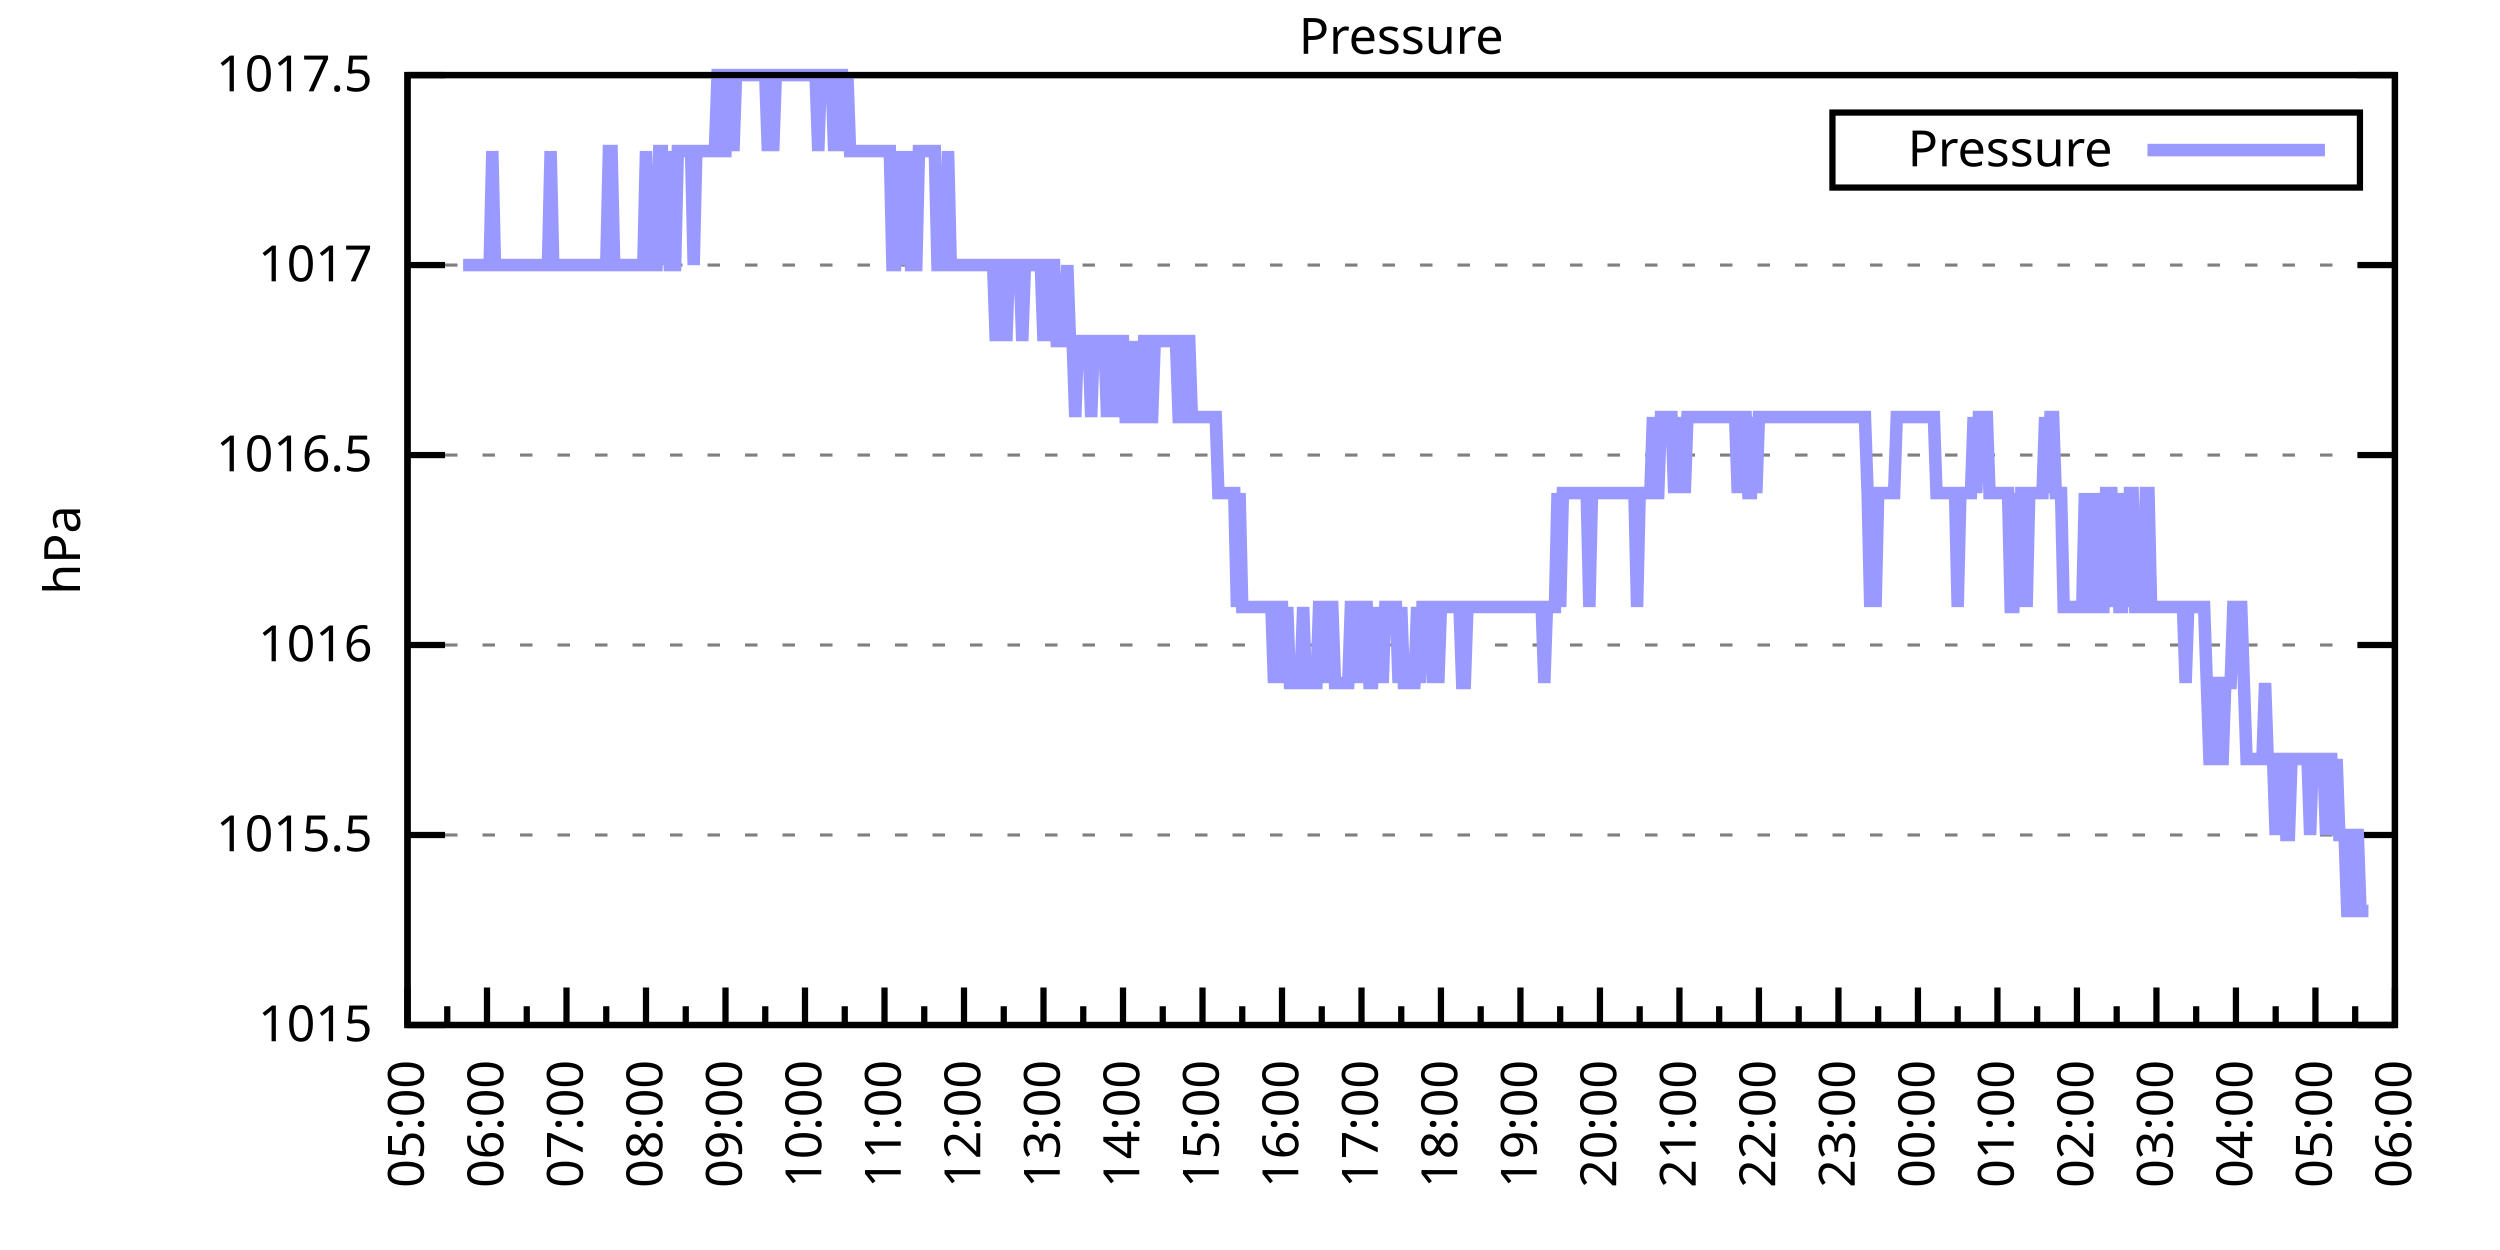
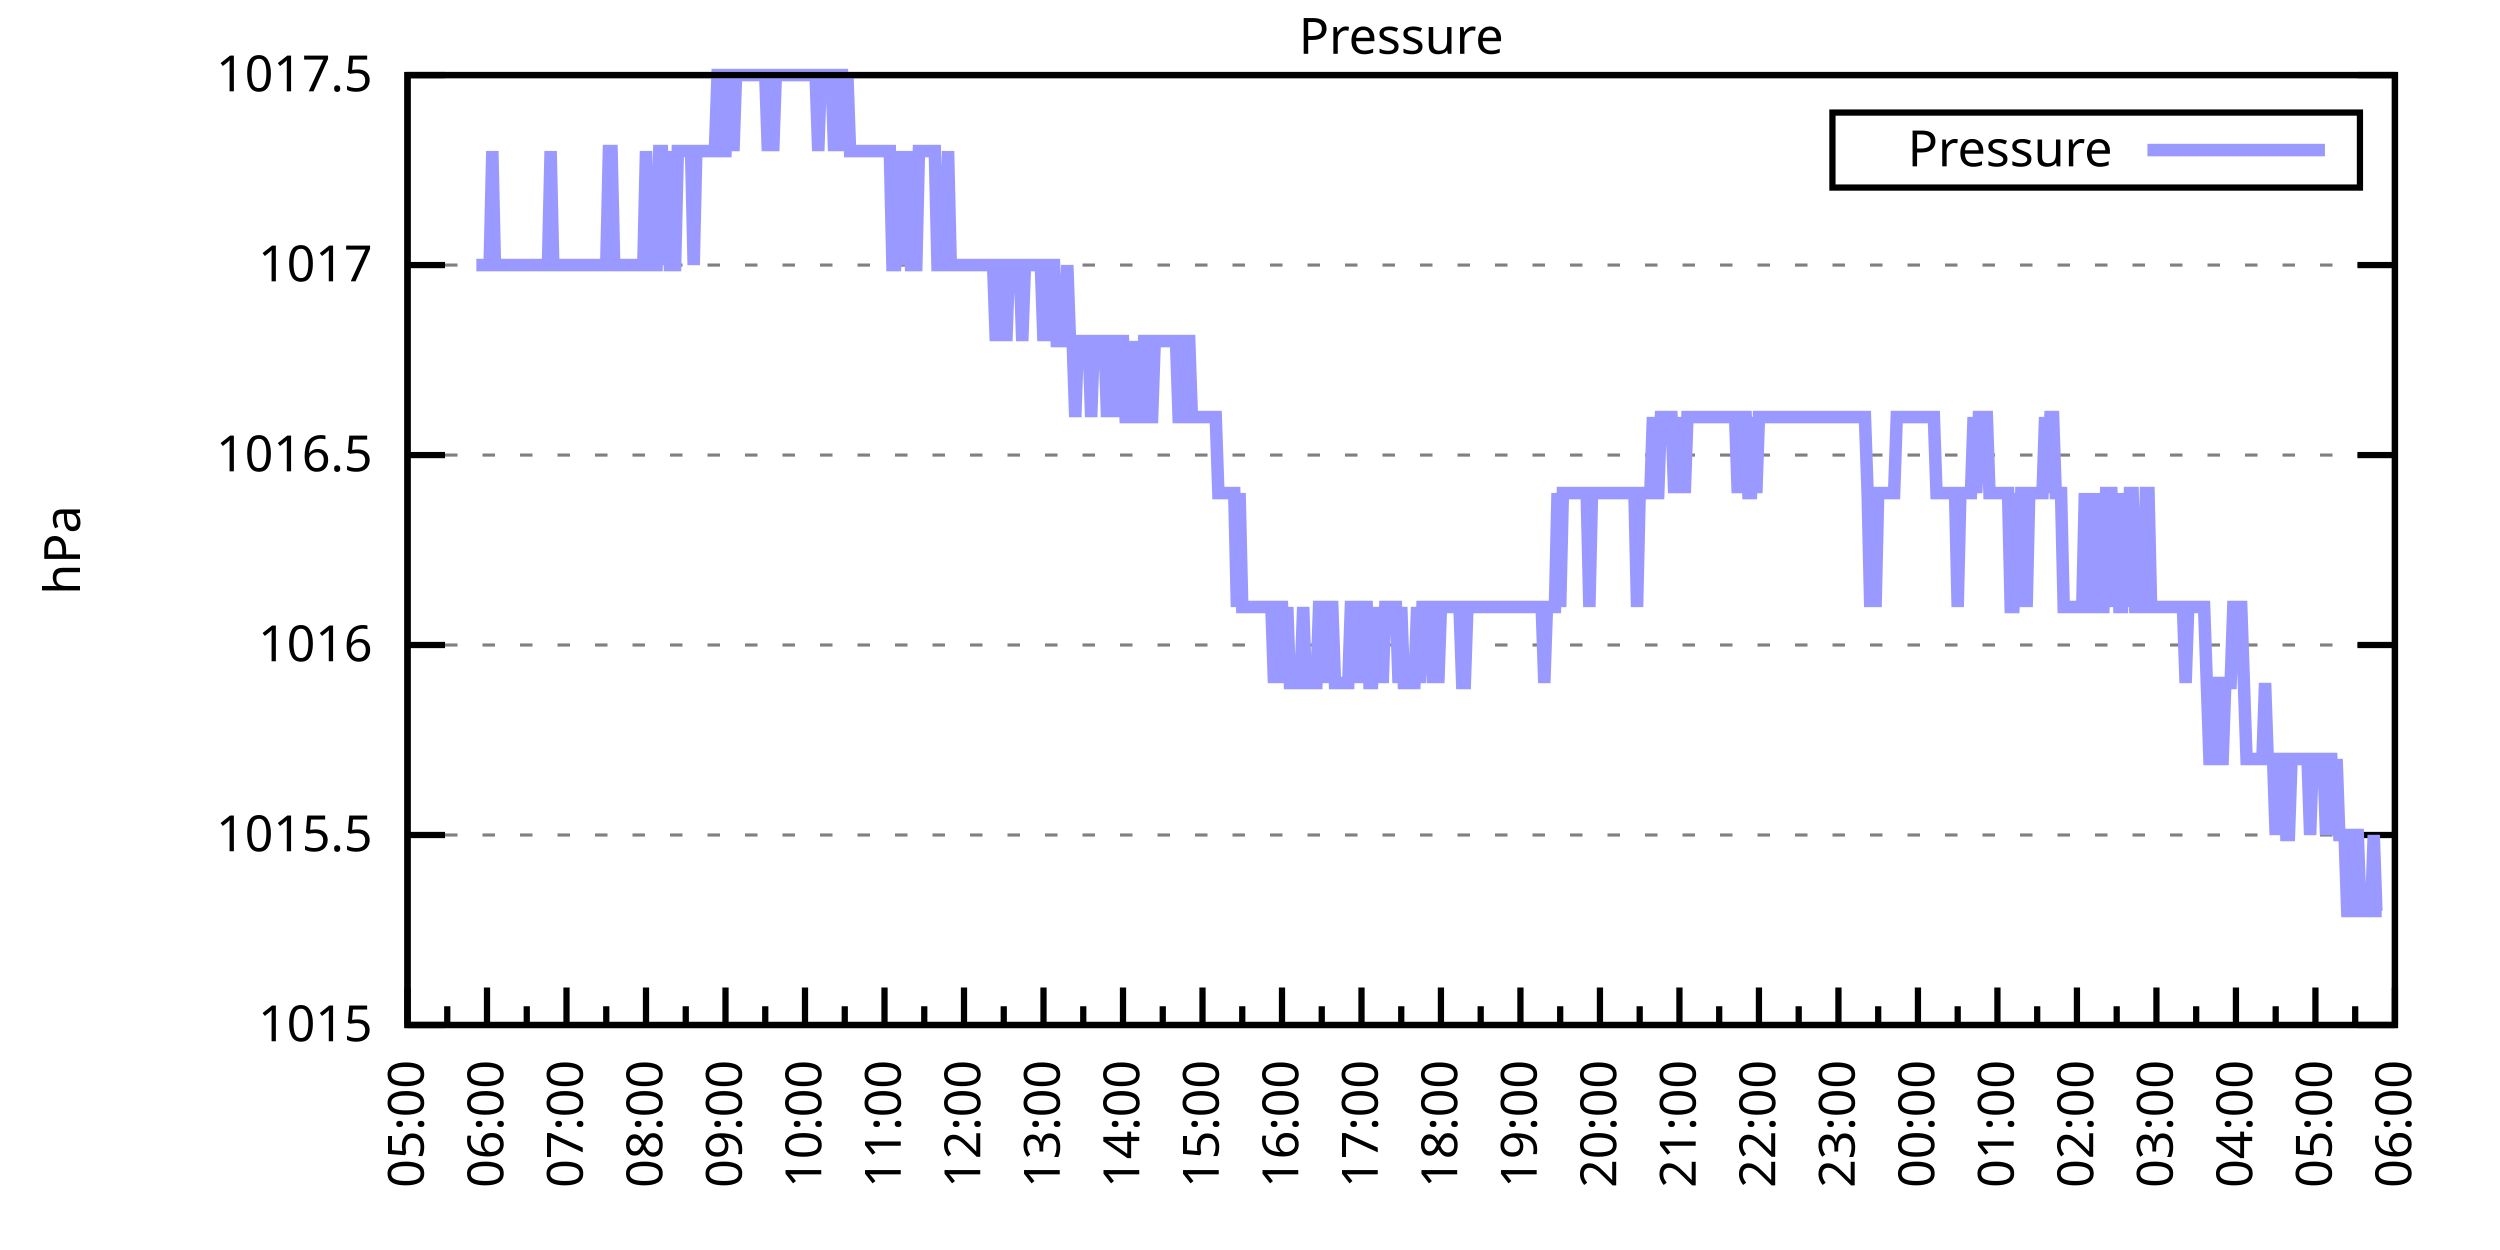
<svg xmlns="http://www.w3.org/2000/svg" xmlns:xlink="http://www.w3.org/1999/xlink" width="400" height="200" viewBox="0 0 400 200">
  <g id="gnuplot_canvas">
    <rect x="0" y="0" width="400" height="200" fill="none" />
    <defs>
      <circle id="gpDot" r="0.5" stroke-width="0.5" stroke="currentColor" />
      <path id="gpPt0" stroke-width="0.333" stroke="currentColor" d="M-1,0 h2 M0,-1 v2" />
      <path id="gpPt1" stroke-width="0.333" stroke="currentColor" d="M-1,-1 L1,1 M1,-1 L-1,1" />
      <path id="gpPt2" stroke-width="0.333" stroke="currentColor" d="M-1,0 L1,0 M0,-1 L0,1 M-1,-1 L1,1 M-1,1 L1,-1" />
      <rect id="gpPt3" stroke-width="0.333" stroke="currentColor" x="-1" y="-1" width="2" height="2" />
      <rect id="gpPt4" stroke-width="0.333" stroke="currentColor" fill="currentColor" x="-1" y="-1" width="2" height="2" />
      <circle id="gpPt5" stroke-width="0.333" stroke="currentColor" cx="0" cy="0" r="1" />
      <use xlink:href="#gpPt5" id="gpPt6" fill="currentColor" stroke="none" />
      <path id="gpPt7" stroke-width="0.333" stroke="currentColor" d="M0,-1.33 L-1.33,0.67 L1.33,0.67 z" />
      <use xlink:href="#gpPt7" id="gpPt8" fill="currentColor" stroke="none" />
      <use xlink:href="#gpPt7" id="gpPt9" stroke="currentColor" transform="rotate(180)" />
      <use xlink:href="#gpPt9" id="gpPt10" fill="currentColor" stroke="none" />
      <use xlink:href="#gpPt3" id="gpPt11" stroke="currentColor" transform="rotate(45)" />
      <use xlink:href="#gpPt11" id="gpPt12" fill="currentColor" stroke="none" />
      <path id="gpPt13" stroke-width="0.333" stroke="currentColor" d="M0,1.330 L1.265,0.411 L0.782,-1.067 L-0.782,-1.076 L-1.265,0.411 z" />
      <use xlink:href="#gpPt13" id="gpPt14" fill="currentColor" stroke="none" />
      <filter id="textbox" filterUnits="objectBoundingBox" x="0" y="0" height="1" width="1">
        <feFlood flood-color="white" flood-opacity="1" result="bgnd" />
        <feComposite in="SourceGraphic" in2="bgnd" operator="atop" />
      </filter>
      <filter id="greybox" filterUnits="objectBoundingBox" x="0" y="0" height="1" width="1">
        <feFlood flood-color="lightgrey" flood-opacity="1" result="grey" />
        <feComposite in="SourceGraphic" in2="grey" operator="atop" />
      </filter>
    </defs>
    <g fill="none" color="white" stroke="currentColor" stroke-width="1.00" stroke-linecap="butt" stroke-linejoin="miter">
</g>
    <g fill="none" color="black" stroke="currentColor" stroke-width="1.00" stroke-linecap="butt" stroke-linejoin="miter">
      <g stroke="none" shape-rendering="crispEdges">
        <polygon fill="rgb(255, 255, 255)" points="65.20,164.00 383.18,164.00 383.18,12.02 65.20,12.02 " />
      </g>
    </g>
    <g fill="none" color="black" stroke="currentColor" stroke-width="1.00" stroke-linecap="butt" stroke-linejoin="miter">
</g>
    <g fill="none" color="black" stroke="black" stroke-width="0.50" stroke-linecap="butt" stroke-linejoin="miter">
</g>
    <g fill="none" color="gray" stroke="currentColor" stroke-width="0.50" stroke-linecap="butt" stroke-linejoin="miter">
      <path stroke="gray" stroke-dasharray="2,4" class="gridline" d="M65.20,164.00 L383.19,164.00  " />
    </g>
    <g fill="none" color="gray" stroke="gray" stroke-width="1.00" stroke-linecap="butt" stroke-linejoin="miter">
</g>
    <g fill="none" color="black" stroke="currentColor" stroke-width="1.00" stroke-linecap="butt" stroke-linejoin="miter">
      <path stroke="black" d="M65.20,164.00 L71.20,164.00 M383.19,164.00 L377.19,164.00  " />
      <g transform="translate(59.60,166.60)" stroke="none" fill="black" font-family="Sans" font-size="8.00" text-anchor="end">
        <text>
          <tspan font-family="Sans"> 1015</tspan>
        </text>
      </g>
    </g>
    <g fill="none" color="black" stroke="currentColor" stroke-width="1.00" stroke-linecap="butt" stroke-linejoin="miter">
</g>
    <g fill="none" color="black" stroke="black" stroke-width="0.50" stroke-linecap="butt" stroke-linejoin="miter">
</g>
    <g fill="none" color="gray" stroke="currentColor" stroke-width="0.50" stroke-linecap="butt" stroke-linejoin="miter">
      <path stroke="gray" stroke-dasharray="2,4" class="gridline" d="M65.20,133.60 L383.19,133.60  " />
    </g>
    <g fill="none" color="gray" stroke="gray" stroke-width="1.00" stroke-linecap="butt" stroke-linejoin="miter">
</g>
    <g fill="none" color="black" stroke="currentColor" stroke-width="1.00" stroke-linecap="butt" stroke-linejoin="miter">
      <path stroke="black" d="M65.20,133.60 L71.20,133.60 M383.19,133.60 L377.19,133.60  " />
      <g transform="translate(59.60,136.20)" stroke="none" fill="black" font-family="Sans" font-size="8.00" text-anchor="end">
        <text>
          <tspan font-family="Sans"> 1015.5</tspan>
        </text>
      </g>
    </g>
    <g fill="none" color="black" stroke="currentColor" stroke-width="1.00" stroke-linecap="butt" stroke-linejoin="miter">
</g>
    <g fill="none" color="black" stroke="black" stroke-width="0.50" stroke-linecap="butt" stroke-linejoin="miter">
</g>
    <g fill="none" color="gray" stroke="currentColor" stroke-width="0.50" stroke-linecap="butt" stroke-linejoin="miter">
      <path stroke="gray" stroke-dasharray="2,4" class="gridline" d="M65.20,103.20 L383.19,103.20  " />
    </g>
    <g fill="none" color="gray" stroke="gray" stroke-width="1.00" stroke-linecap="butt" stroke-linejoin="miter">
</g>
    <g fill="none" color="black" stroke="currentColor" stroke-width="1.00" stroke-linecap="butt" stroke-linejoin="miter">
      <path stroke="black" d="M65.20,103.20 L71.20,103.20 M383.19,103.20 L377.19,103.20  " />
      <g transform="translate(59.60,105.80)" stroke="none" fill="black" font-family="Sans" font-size="8.00" text-anchor="end">
        <text>
          <tspan font-family="Sans"> 1016</tspan>
        </text>
      </g>
    </g>
    <g fill="none" color="black" stroke="currentColor" stroke-width="1.00" stroke-linecap="butt" stroke-linejoin="miter">
</g>
    <g fill="none" color="black" stroke="black" stroke-width="0.50" stroke-linecap="butt" stroke-linejoin="miter">
</g>
    <g fill="none" color="gray" stroke="currentColor" stroke-width="0.50" stroke-linecap="butt" stroke-linejoin="miter">
      <path stroke="gray" stroke-dasharray="2,4" class="gridline" d="M65.20,72.81 L383.19,72.81  " />
    </g>
    <g fill="none" color="gray" stroke="gray" stroke-width="1.00" stroke-linecap="butt" stroke-linejoin="miter">
</g>
    <g fill="none" color="black" stroke="currentColor" stroke-width="1.00" stroke-linecap="butt" stroke-linejoin="miter">
      <path stroke="black" d="M65.20,72.81 L71.20,72.81 M383.19,72.81 L377.19,72.81  " />
      <g transform="translate(59.60,75.41)" stroke="none" fill="black" font-family="Sans" font-size="8.00" text-anchor="end">
        <text>
          <tspan font-family="Sans"> 1016.5</tspan>
        </text>
      </g>
    </g>
    <g fill="none" color="black" stroke="currentColor" stroke-width="1.00" stroke-linecap="butt" stroke-linejoin="miter">
</g>
    <g fill="none" color="black" stroke="black" stroke-width="0.50" stroke-linecap="butt" stroke-linejoin="miter">
</g>
    <g fill="none" color="gray" stroke="currentColor" stroke-width="0.50" stroke-linecap="butt" stroke-linejoin="miter">
      <path stroke="gray" stroke-dasharray="2,4" class="gridline" d="M65.20,42.41 L383.19,42.41  " />
    </g>
    <g fill="none" color="gray" stroke="gray" stroke-width="1.00" stroke-linecap="butt" stroke-linejoin="miter">
</g>
    <g fill="none" color="black" stroke="currentColor" stroke-width="1.00" stroke-linecap="butt" stroke-linejoin="miter">
      <path stroke="black" d="M65.20,42.41 L71.20,42.41 M383.19,42.41 L377.19,42.41  " />
      <g transform="translate(59.60,45.01)" stroke="none" fill="black" font-family="Sans" font-size="8.00" text-anchor="end">
        <text>
          <tspan font-family="Sans"> 1017</tspan>
        </text>
      </g>
    </g>
    <g fill="none" color="black" stroke="currentColor" stroke-width="1.00" stroke-linecap="butt" stroke-linejoin="miter">
</g>
    <g fill="none" color="black" stroke="black" stroke-width="0.50" stroke-linecap="butt" stroke-linejoin="miter">
</g>
    <g fill="none" color="gray" stroke="currentColor" stroke-width="0.50" stroke-linecap="butt" stroke-linejoin="miter">
      <path stroke="gray" stroke-dasharray="2,4" class="gridline" d="M65.20,12.01 L383.19,12.01  " />
    </g>
    <g fill="none" color="gray" stroke="gray" stroke-width="1.00" stroke-linecap="butt" stroke-linejoin="miter">
</g>
    <g fill="none" color="black" stroke="currentColor" stroke-width="1.00" stroke-linecap="butt" stroke-linejoin="miter">
      <path stroke="black" d="M65.20,12.01 L71.20,12.01 M383.19,12.01 L377.19,12.01  " />
      <g transform="translate(59.60,14.61)" stroke="none" fill="black" font-family="Sans" font-size="8.00" text-anchor="end">
        <text>
          <tspan font-family="Sans"> 1017.5</tspan>
        </text>
      </g>
    </g>
    <g fill="none" color="black" stroke="currentColor" stroke-width="1.00" stroke-linecap="butt" stroke-linejoin="miter">
      <path stroke="black" d="M65.20,164.00 L65.20,158.00  " />
      <g transform="translate(67.80,169.60) rotate(270)" stroke="none" fill="black" font-family="Sans" font-size="8.00" text-anchor="end">
        <text>
          <tspan font-family="Sans">05:00</tspan>
        </text>
      </g>
    </g>
    <g fill="none" color="black" stroke="currentColor" stroke-width="1.00" stroke-linecap="butt" stroke-linejoin="miter">
      <path stroke="black" d="M71.56,164.00 L71.56,161.00 M77.92,164.00 L77.92,158.00  " />
      <g transform="translate(80.52,169.60) rotate(270)" stroke="none" fill="black" font-family="Sans" font-size="8.00" text-anchor="end">
        <text>
          <tspan font-family="Sans">06:00</tspan>
        </text>
      </g>
    </g>
    <g fill="none" color="black" stroke="currentColor" stroke-width="1.00" stroke-linecap="butt" stroke-linejoin="miter">
      <path stroke="black" d="M84.28,164.00 L84.28,161.00 M90.64,164.00 L90.64,158.00  " />
      <g transform="translate(93.24,169.60) rotate(270)" stroke="none" fill="black" font-family="Sans" font-size="8.00" text-anchor="end">
        <text>
          <tspan font-family="Sans">07:00</tspan>
        </text>
      </g>
    </g>
    <g fill="none" color="black" stroke="currentColor" stroke-width="1.00" stroke-linecap="butt" stroke-linejoin="miter">
      <path stroke="black" d="M97.00,164.00 L97.00,161.00 M103.36,164.00 L103.36,158.00  " />
      <g transform="translate(105.96,169.60) rotate(270)" stroke="none" fill="black" font-family="Sans" font-size="8.00" text-anchor="end">
        <text>
          <tspan font-family="Sans">08:00</tspan>
        </text>
      </g>
    </g>
    <g fill="none" color="black" stroke="currentColor" stroke-width="1.00" stroke-linecap="butt" stroke-linejoin="miter">
      <path stroke="black" d="M109.72,164.00 L109.72,161.00 M116.08,164.00 L116.08,158.00  " />
      <g transform="translate(118.68,169.60) rotate(270)" stroke="none" fill="black" font-family="Sans" font-size="8.00" text-anchor="end">
        <text>
          <tspan font-family="Sans">09:00</tspan>
        </text>
      </g>
    </g>
    <g fill="none" color="black" stroke="currentColor" stroke-width="1.00" stroke-linecap="butt" stroke-linejoin="miter">
      <path stroke="black" d="M122.44,164.00 L122.44,161.00 M128.80,164.00 L128.80,158.00  " />
      <g transform="translate(131.40,169.60) rotate(270)" stroke="none" fill="black" font-family="Sans" font-size="8.00" text-anchor="end">
        <text>
          <tspan font-family="Sans">10:00</tspan>
        </text>
      </g>
    </g>
    <g fill="none" color="black" stroke="currentColor" stroke-width="1.00" stroke-linecap="butt" stroke-linejoin="miter">
      <path stroke="black" d="M135.16,164.00 L135.16,161.00 M141.52,164.00 L141.52,158.00  " />
      <g transform="translate(144.12,169.60) rotate(270)" stroke="none" fill="black" font-family="Sans" font-size="8.00" text-anchor="end">
        <text>
          <tspan font-family="Sans">11:00</tspan>
        </text>
      </g>
    </g>
    <g fill="none" color="black" stroke="currentColor" stroke-width="1.00" stroke-linecap="butt" stroke-linejoin="miter">
      <path stroke="black" d="M147.88,164.00 L147.88,161.00 M154.24,164.00 L154.24,158.00  " />
      <g transform="translate(156.84,169.60) rotate(270)" stroke="none" fill="black" font-family="Sans" font-size="8.00" text-anchor="end">
        <text>
          <tspan font-family="Sans">12:00</tspan>
        </text>
      </g>
    </g>
    <g fill="none" color="black" stroke="currentColor" stroke-width="1.00" stroke-linecap="butt" stroke-linejoin="miter">
      <path stroke="black" d="M160.60,164.00 L160.60,161.00 M166.96,164.00 L166.96,158.00  " />
      <g transform="translate(169.56,169.60) rotate(270)" stroke="none" fill="black" font-family="Sans" font-size="8.00" text-anchor="end">
        <text>
          <tspan font-family="Sans">13:00</tspan>
        </text>
      </g>
    </g>
    <g fill="none" color="black" stroke="currentColor" stroke-width="1.00" stroke-linecap="butt" stroke-linejoin="miter">
      <path stroke="black" d="M173.32,164.00 L173.32,161.00 M179.68,164.00 L179.68,158.00  " />
      <g transform="translate(182.28,169.60) rotate(270)" stroke="none" fill="black" font-family="Sans" font-size="8.00" text-anchor="end">
        <text>
          <tspan font-family="Sans">14:00</tspan>
        </text>
      </g>
    </g>
    <g fill="none" color="black" stroke="currentColor" stroke-width="1.00" stroke-linecap="butt" stroke-linejoin="miter">
      <path stroke="black" d="M186.04,164.00 L186.04,161.00 M192.40,164.00 L192.40,158.00  " />
      <g transform="translate(195.00,169.60) rotate(270)" stroke="none" fill="black" font-family="Sans" font-size="8.00" text-anchor="end">
        <text>
          <tspan font-family="Sans">15:00</tspan>
        </text>
      </g>
    </g>
    <g fill="none" color="black" stroke="currentColor" stroke-width="1.00" stroke-linecap="butt" stroke-linejoin="miter">
      <path stroke="black" d="M198.76,164.00 L198.76,161.00 M205.12,164.00 L205.12,158.00  " />
      <g transform="translate(207.72,169.60) rotate(270)" stroke="none" fill="black" font-family="Sans" font-size="8.00" text-anchor="end">
        <text>
          <tspan font-family="Sans">16:00</tspan>
        </text>
      </g>
    </g>
    <g fill="none" color="black" stroke="currentColor" stroke-width="1.00" stroke-linecap="butt" stroke-linejoin="miter">
      <path stroke="black" d="M211.48,164.00 L211.48,161.00 M217.84,164.00 L217.84,158.00  " />
      <g transform="translate(220.44,169.60) rotate(270)" stroke="none" fill="black" font-family="Sans" font-size="8.00" text-anchor="end">
        <text>
          <tspan font-family="Sans">17:00</tspan>
        </text>
      </g>
    </g>
    <g fill="none" color="black" stroke="currentColor" stroke-width="1.00" stroke-linecap="butt" stroke-linejoin="miter">
      <path stroke="black" d="M224.20,164.00 L224.20,161.00 M230.55,164.00 L230.55,158.00  " />
      <g transform="translate(233.15,169.60) rotate(270)" stroke="none" fill="black" font-family="Sans" font-size="8.00" text-anchor="end">
        <text>
          <tspan font-family="Sans">18:00</tspan>
        </text>
      </g>
    </g>
    <g fill="none" color="black" stroke="currentColor" stroke-width="1.00" stroke-linecap="butt" stroke-linejoin="miter">
      <path stroke="black" d="M236.91,164.00 L236.91,161.00 M243.27,164.00 L243.27,158.00  " />
      <g transform="translate(245.87,169.60) rotate(270)" stroke="none" fill="black" font-family="Sans" font-size="8.00" text-anchor="end">
        <text>
          <tspan font-family="Sans">19:00</tspan>
        </text>
      </g>
    </g>
    <g fill="none" color="black" stroke="currentColor" stroke-width="1.00" stroke-linecap="butt" stroke-linejoin="miter">
      <path stroke="black" d="M249.63,164.00 L249.63,161.00 M255.99,164.00 L255.99,158.00  " />
      <g transform="translate(258.59,169.60) rotate(270)" stroke="none" fill="black" font-family="Sans" font-size="8.00" text-anchor="end">
        <text>
          <tspan font-family="Sans">20:00</tspan>
        </text>
      </g>
    </g>
    <g fill="none" color="black" stroke="currentColor" stroke-width="1.00" stroke-linecap="butt" stroke-linejoin="miter">
      <path stroke="black" d="M262.35,164.00 L262.35,161.00 M268.71,164.00 L268.71,158.00  " />
      <g transform="translate(271.31,169.60) rotate(270)" stroke="none" fill="black" font-family="Sans" font-size="8.00" text-anchor="end">
        <text>
          <tspan font-family="Sans">21:00</tspan>
        </text>
      </g>
    </g>
    <g fill="none" color="black" stroke="currentColor" stroke-width="1.00" stroke-linecap="butt" stroke-linejoin="miter">
      <path stroke="black" d="M275.07,164.00 L275.07,161.00 M281.43,164.00 L281.43,158.00  " />
      <g transform="translate(284.03,169.60) rotate(270)" stroke="none" fill="black" font-family="Sans" font-size="8.00" text-anchor="end">
        <text>
          <tspan font-family="Sans">22:00</tspan>
        </text>
      </g>
    </g>
    <g fill="none" color="black" stroke="currentColor" stroke-width="1.00" stroke-linecap="butt" stroke-linejoin="miter">
      <path stroke="black" d="M287.79,164.00 L287.79,161.00 M294.15,164.00 L294.15,158.00  " />
      <g transform="translate(296.75,169.60) rotate(270)" stroke="none" fill="black" font-family="Sans" font-size="8.00" text-anchor="end">
        <text>
          <tspan font-family="Sans">23:00</tspan>
        </text>
      </g>
    </g>
    <g fill="none" color="black" stroke="currentColor" stroke-width="1.00" stroke-linecap="butt" stroke-linejoin="miter">
      <path stroke="black" d="M300.51,164.00 L300.51,161.00 M306.87,164.00 L306.87,158.00  " />
      <g transform="translate(309.47,169.60) rotate(270)" stroke="none" fill="black" font-family="Sans" font-size="8.00" text-anchor="end">
        <text>
          <tspan font-family="Sans">00:00</tspan>
        </text>
      </g>
    </g>
    <g fill="none" color="black" stroke="currentColor" stroke-width="1.00" stroke-linecap="butt" stroke-linejoin="miter">
      <path stroke="black" d="M313.23,164.00 L313.23,161.00 M319.59,164.00 L319.59,158.00  " />
      <g transform="translate(322.19,169.60) rotate(270)" stroke="none" fill="black" font-family="Sans" font-size="8.00" text-anchor="end">
        <text>
          <tspan font-family="Sans">01:00</tspan>
        </text>
      </g>
    </g>
    <g fill="none" color="black" stroke="currentColor" stroke-width="1.00" stroke-linecap="butt" stroke-linejoin="miter">
      <path stroke="black" d="M325.95,164.00 L325.95,161.00 M332.31,164.00 L332.31,158.00  " />
      <g transform="translate(334.91,169.60) rotate(270)" stroke="none" fill="black" font-family="Sans" font-size="8.00" text-anchor="end">
        <text>
          <tspan font-family="Sans">02:00</tspan>
        </text>
      </g>
    </g>
    <g fill="none" color="black" stroke="currentColor" stroke-width="1.00" stroke-linecap="butt" stroke-linejoin="miter">
      <path stroke="black" d="M338.67,164.00 L338.67,161.00 M345.03,164.00 L345.03,158.00  " />
      <g transform="translate(347.63,169.60) rotate(270)" stroke="none" fill="black" font-family="Sans" font-size="8.00" text-anchor="end">
        <text>
          <tspan font-family="Sans">03:00</tspan>
        </text>
      </g>
    </g>
    <g fill="none" color="black" stroke="currentColor" stroke-width="1.00" stroke-linecap="butt" stroke-linejoin="miter">
      <path stroke="black" d="M351.39,164.00 L351.39,161.00 M357.75,164.00 L357.75,158.00  " />
      <g transform="translate(360.35,169.60) rotate(270)" stroke="none" fill="black" font-family="Sans" font-size="8.00" text-anchor="end">
        <text>
          <tspan font-family="Sans">04:00</tspan>
        </text>
      </g>
    </g>
    <g fill="none" color="black" stroke="currentColor" stroke-width="1.00" stroke-linecap="butt" stroke-linejoin="miter">
      <path stroke="black" d="M364.11,164.00 L364.11,161.00 M370.47,164.00 L370.47,158.00  " />
      <g transform="translate(373.07,169.60) rotate(270)" stroke="none" fill="black" font-family="Sans" font-size="8.00" text-anchor="end">
        <text>
          <tspan font-family="Sans">05:00</tspan>
        </text>
      </g>
    </g>
    <g fill="none" color="black" stroke="currentColor" stroke-width="1.00" stroke-linecap="butt" stroke-linejoin="miter">
      <path stroke="black" d="M376.83,164.00 L376.83,161.00 M383.19,164.00 L383.19,158.00  " />
      <g transform="translate(385.79,169.60) rotate(270)" stroke="none" fill="black" font-family="Sans" font-size="8.00" text-anchor="end">
        <text>
          <tspan font-family="Sans">06:00</tspan>
        </text>
      </g>
    </g>
    <g fill="none" color="black" stroke="currentColor" stroke-width="1.00" stroke-linecap="butt" stroke-linejoin="miter">
</g>
    <g fill="none" color="black" stroke="currentColor" stroke-width="1.00" stroke-linecap="butt" stroke-linejoin="miter">
      <path stroke="black" d="M65.20,12.01 L65.20,164.00 L383.19,164.00 L383.19,12.01 L65.20,12.01 Z  " />
    </g>
    <g fill="none" color="black" stroke="currentColor" stroke-width="1.00" stroke-linecap="butt" stroke-linejoin="miter">
      <g transform="translate(12.80,88.01) rotate(270)" stroke="none" fill="black" font-family="Sans" font-size="8.00" text-anchor="middle">
        <text>
          <tspan font-family="Sans">hPa</tspan>
        </text>
      </g>
    </g>
    <g fill="none" color="black" stroke="currentColor" stroke-width="1.00" stroke-linecap="butt" stroke-linejoin="miter">
</g>
    <g fill="none" color="black" stroke="currentColor" stroke-width="1.00" stroke-linecap="butt" stroke-linejoin="miter">
      <path stroke="black" d="M293.19,30.01 L293.19,18.01 L377.59,18.01 L377.59,30.01 L293.19,30.01 Z  " />
    </g>
    <g id="Pressure_plot_1">
      <g fill="none" color="white" stroke="black" stroke-width="2.00" stroke-linecap="butt" stroke-linejoin="miter">
</g>
      <g fill="none" color="black" stroke="currentColor" stroke-width="2.00" stroke-linecap="butt" stroke-linejoin="miter">
        <g transform="translate(337.99,26.61)" stroke="none" fill="black" font-family="Sans" font-size="8.00" text-anchor="end">
          <text>
            <tspan font-family="Sans">Pressure</tspan>
          </text>
        </g>
      </g>
      <g fill="none" color="black" stroke="currentColor" stroke-width="2.00" stroke-linecap="butt" stroke-linejoin="miter">
-         <path stroke="rgb(153, 153, 255)" d="M343.59,24.01 L371.99,24.01 M74.10,42.41 L74.53,42.41 L74.95,42.41 L75.38,42.41 L75.80,42.41 L76.22,42.41   L76.65,42.41 L77.07,42.41 L77.50,42.41 L77.92,42.41 L78.34,42.41 L78.77,24.17 L79.19,42.41 L79.62,42.41   L80.04,42.41 L80.46,42.41 L80.89,42.41 L81.31,42.41 L81.74,42.41 L82.16,42.41 L82.58,42.41 L83.01,42.41   L83.43,42.41 L83.86,42.41 L84.28,42.41 L84.70,42.41 L85.13,42.41 L85.55,42.41 L85.98,42.41 L86.40,42.41   L86.82,42.41 L87.25,42.41 L87.67,42.41 L88.10,24.17 L88.52,42.41 L88.94,42.41 L89.37,42.41 L89.79,42.41   L90.22,42.41 L90.64,42.41 L91.06,42.41 L91.49,42.41 L91.91,42.41 L92.34,42.41 L92.76,42.41 L93.18,42.41   L93.61,42.41 L94.03,42.41 L94.46,42.41 L94.88,42.41 L95.30,42.41 L95.73,42.41 L96.15,42.41 L96.58,42.41   L97.00,42.41 L97.42,24.17 L97.85,24.17 L98.27,42.41 L98.69,42.41 L99.12,42.41 L99.54,42.41 L99.97,42.41   L100.39,42.41 L100.81,42.41 L101.24,42.41 L101.66,42.41 L102.09,42.41 L102.51,42.41 L102.93,42.41 L103.36,24.17   L103.78,42.41 L104.21,42.41 L104.63,42.41 L105.05,42.41 L105.48,24.17 L105.90,24.17 L106.33,42.41 L106.75,24.17   L107.17,42.41 L107.60,42.41 L108.02,42.41 L108.45,24.17 L108.87,24.17 L109.29,24.17 L109.72,24.17 L110.14,24.17   L110.57,24.17 L110.99,42.41 L111.41,24.17 L111.84,24.17 L112.26,24.17 L112.69,24.17 L113.11,24.17 L113.53,24.17   L113.96,24.17 L114.38,24.17 L114.81,12.01 L115.23,12.01 L115.65,24.17 L116.08,24.17 L116.50,12.01 L116.93,12.01   L117.35,24.17 L117.77,12.01 L118.20,12.01 L118.62,12.01 L119.05,12.01 L119.47,12.01 L119.89,12.01 L120.32,12.01   L120.74,12.01 L121.17,12.01 L121.59,12.01 L122.01,12.01 L122.44,12.01 L122.86,24.17 L123.29,12.01 L123.71,24.17   L124.13,12.01 L124.56,12.01 L124.98,12.01 L125.41,12.01 L125.83,12.01 L126.25,12.01 L126.68,12.01 L127.10,12.01   L127.53,12.01 L127.95,12.01 L128.37,12.01 L128.80,12.01 L129.22,12.01 L129.65,12.01 L130.07,12.01 L130.49,12.01   L130.92,24.17 L131.34,12.01 L131.77,12.01 L132.19,12.01 L132.61,12.01 L133.04,12.01 L133.46,24.17 L133.89,12.01   L134.31,12.01 L134.73,12.01 L135.16,24.17 L135.58,12.01 L136.01,24.17 L136.43,24.17 L136.85,24.17 L137.28,24.17   L137.70,24.17 L138.13,24.17 L138.55,24.17 L138.97,24.17 L139.40,24.17 L139.82,24.17 L140.25,24.17 L140.67,24.17   L141.09,24.17 L141.52,24.17 L141.94,24.17 L142.37,24.17 L142.79,42.41 L143.21,42.41 L143.64,24.17 L144.06,42.41   L144.49,24.17 L144.91,42.41 L145.33,24.17 L145.76,42.41 L146.18,42.41 L146.61,42.41 L147.03,24.17 L147.45,24.17   L147.88,24.17 L148.30,24.17 L148.73,24.17 L149.15,24.17 L149.57,24.17 L150.00,42.41 L150.42,42.41 L150.85,42.41   L151.27,42.41 L151.69,24.17 L152.12,42.41 L152.54,42.41 L152.97,42.41 L153.39,42.41 L153.81,42.41 L154.24,42.41   L154.66,42.41 L155.09,42.41 L155.51,42.41 L155.93,42.41 L156.36,42.41 L156.78,42.41 L157.21,42.41 L157.63,42.41   L158.05,42.41 L158.48,42.41 L158.90,42.41 L159.33,54.57 L159.75,42.41 L160.17,42.41 L160.60,42.41 L161.02,54.57   L161.44,42.41 L161.87,42.41 L162.29,42.41 L162.72,42.41 L163.14,42.41 L163.56,54.57 L163.99,42.41 L164.41,42.41   L164.84,42.41 L165.26,42.41 L165.68,42.41 L166.11,42.41 L166.53,42.41 L166.96,54.57 L167.38,42.41 L167.80,54.57   L168.23,42.41 L168.65,42.41 L169.08,54.57 L169.50,54.57 L169.92,54.57 L170.35,54.57 L170.77,42.41 L171.20,54.57   L171.62,54.57 L172.04,66.73 L172.47,54.57 L172.89,54.57 L173.32,54.57 L173.74,54.57 L174.16,54.57 L174.59,66.73   L175.01,54.57 L175.44,54.57 L175.86,54.57 L176.28,54.57 L176.71,54.57 L177.13,66.73 L177.56,54.57 L177.98,54.57   L178.40,54.57 L178.83,66.73 L179.25,54.57 L179.68,54.57 L180.10,66.73 L180.52,66.73 L180.95,66.73 L181.37,54.57   L181.80,66.73 L182.22,66.73 L182.64,66.73 L183.07,54.57 L183.49,54.57 L183.92,66.73 L184.34,66.73 L184.76,54.57   L185.19,54.57 L185.61,54.57 L186.04,54.57 L186.46,54.57 L186.88,54.57 L187.31,54.57 L187.73,54.57 L188.16,54.57   L188.58,66.73 L189.00,66.73 L189.43,54.57 L189.85,54.57 L190.28,54.57 L190.70,66.73 L191.12,66.73 L191.55,66.73   L191.97,66.73 L192.40,66.73 L192.82,66.73 L193.24,66.73 L193.67,66.73 L194.09,66.73 L194.52,66.73 L194.94,78.89   L195.36,78.89 L195.79,78.89 L196.21,78.89 L196.64,78.89 L197.06,78.89 L197.48,78.89 L197.91,97.12 L198.33,78.89   L198.76,97.12 L199.18,97.12 L199.60,97.12 L200.03,97.12 L200.45,97.12 L200.88,97.12 L201.30,97.12 L201.72,97.12   L202.15,97.12 L202.57,97.12 L203.00,97.12 L203.42,97.12 L203.84,109.28 L204.27,97.12 L204.69,97.12 L205.12,97.12   L205.54,109.28 L205.96,97.12 L206.39,109.28 L206.81,109.28 L207.24,109.28 L207.66,109.28 L208.08,109.28 L208.51,97.12   L208.93,109.28 L209.36,109.28 L209.78,109.28 L210.20,109.28 L210.63,109.28 L211.05,97.12 L211.48,97.12 L211.90,109.28   L212.32,97.12 L212.75,97.12 L213.17,97.12 L213.60,109.28 L214.02,109.28 L214.44,109.28 L214.87,109.28 L215.29,109.28   L215.72,109.28 L216.14,97.12 L216.56,97.12 L216.99,97.12 L217.41,109.28 L217.84,97.12 L218.26,97.12 L218.68,97.12   L219.11,109.28 L219.53,109.28 L219.96,97.12 L220.38,109.28 L220.80,97.12 L221.23,109.28 L221.65,97.12 L222.08,97.12   L222.50,97.12 L222.92,97.12 L223.35,97.12 L223.77,109.28 L224.20,97.12 L224.62,109.28 L225.04,109.28 L225.47,109.28   L225.89,109.28 L226.31,109.28 L226.74,97.12 L227.16,109.28 L227.59,97.12 L228.01,97.12 L228.43,97.12 L228.86,97.12   L229.28,109.28 L229.71,97.12 L230.13,109.28 L230.55,97.12 L230.98,97.12 L231.40,97.12 L231.83,97.12 L232.25,97.12   L232.67,97.12 L233.10,97.12 L233.52,97.12 L233.95,109.28 L234.37,109.28 L234.79,97.12 L235.22,97.12 L235.64,97.12   L236.07,97.12 L236.49,97.12 L236.91,97.12 L237.34,97.12 L237.76,97.12 L238.19,97.12 L238.61,97.12 L239.03,97.12   L239.46,97.12 L239.88,97.12 L240.31,97.12 L240.73,97.12 L241.15,97.12 L241.58,97.12 L242.00,97.12 L242.43,97.12   L242.85,97.12 L243.27,97.12 L243.70,97.12 L244.12,97.12 L244.55,97.12 L244.97,97.12 L245.39,97.12 L245.82,97.12   L246.24,97.12 L246.67,97.12 L247.09,109.28 L247.51,97.12 L247.94,97.12 L248.36,97.12 L248.79,97.12 L249.21,78.89   L249.63,97.12 L250.06,78.89 L250.48,78.89 L250.91,78.89 L251.33,78.89 L251.75,78.89 L252.18,78.89 L252.60,78.89   L253.03,78.89 L253.45,78.89 L253.87,78.89 L254.30,97.12 L254.72,78.89 L255.15,78.89 L255.57,78.89 L255.99,78.89   L256.42,78.89 L256.84,78.89 L257.27,78.89 L257.69,78.89 L258.11,78.89 L258.54,78.89 L258.96,78.89 L259.39,78.89   L259.81,78.89 L260.23,78.89 L260.66,78.89 L261.08,78.89 L261.51,78.89 L261.93,97.12 L262.35,78.89 L262.78,78.89   L263.20,78.89 L263.63,78.89 L264.05,78.89 L264.47,66.73 L264.90,78.89 L265.32,78.89 L265.75,66.73 L266.17,66.73   L266.59,66.73 L267.02,66.73 L267.44,66.73 L267.87,78.89 L268.29,66.73 L268.71,78.89 L269.14,66.73 L269.56,78.89   L269.99,66.73 L270.41,66.73 L270.83,66.73 L271.26,66.73 L271.68,66.73 L272.11,66.73 L272.53,66.73 L272.95,66.73   L273.38,66.73 L273.80,66.73 L274.23,66.73 L274.65,66.73 L275.07,66.73 L275.50,66.73 L275.92,66.73 L276.35,66.73   L276.77,66.73 L277.19,66.73 L277.62,66.73 L278.04,78.89 L278.47,66.73 L278.89,66.73 L279.31,66.73 L279.74,78.89   L280.16,78.89 L280.59,66.73 L281.01,78.89 L281.43,66.73 L281.86,66.73 L282.28,66.73 L282.71,66.73 L283.13,66.73   L283.55,66.73 L283.98,66.73 L284.40,66.73 L284.83,66.73 L285.25,66.73 L285.67,66.73 L286.10,66.73 L286.52,66.73   L286.95,66.73 L287.37,66.73 L287.79,66.73 L288.22,66.73 L288.64,66.73 L289.06,66.73 L289.49,66.73 L289.91,66.73   L290.34,66.73 L290.76,66.73 L291.18,66.73 L291.61,66.73 L292.03,66.73 L292.46,66.73 L292.88,66.73 L293.30,66.73   L293.73,66.73 L294.15,66.73 L294.58,66.73 L295.00,66.73 L295.42,66.73 L295.85,66.73 L296.27,66.73 L296.70,66.73   L297.12,66.73 L297.54,66.73 L297.97,66.73 L298.39,66.73 L298.82,78.89 L299.24,97.12 L299.66,78.89 L300.09,97.12   L300.51,78.89 L300.94,78.89 L301.36,78.89 L301.78,78.89 L302.21,78.89 L302.63,78.89 L303.06,78.89 L303.48,66.73   L303.90,66.73 L304.33,66.73 L304.75,66.73 L305.18,66.73 L305.60,66.73 L306.02,66.73 L306.45,66.73 L306.87,66.73   L307.30,66.73 L307.72,66.73 L308.14,66.73 L308.57,66.73 L308.99,66.73 L309.42,66.73 L309.84,78.89 L310.26,78.89   L310.69,78.89 L311.11,78.89 L311.54,78.89 L311.96,78.89 L312.38,78.89 L312.81,78.89 L313.23,97.12 L313.66,78.89   L314.08,78.89 L314.50,78.89 L314.93,78.89 L315.35,78.89 L315.78,66.73 L316.20,78.89 L316.62,66.73 L317.05,66.73   L317.47,66.73 L317.90,66.73 L318.32,78.89 L318.74,78.89 L319.17,78.89 L319.59,78.89 L320.02,78.89 L320.44,78.89   L320.86,78.89 L321.29,78.89 L321.71,97.12 L322.14,97.12 L322.56,78.89 L322.98,97.12 L323.41,78.89 L323.83,78.89   L324.26,97.12 L324.68,78.89 L325.10,78.89 L325.53,78.89 L325.95,78.89 L326.38,78.89 L326.80,78.89 L327.22,66.73   L327.65,78.89 L328.07,66.73 L328.50,66.73 L328.92,78.89 L329.34,78.89 L329.77,78.89 L330.19,97.12 L330.62,97.12   L331.04,97.12 L331.46,97.12 L331.89,97.12 L332.31,97.12 L332.74,97.12 L333.16,97.12 L333.58,78.89 L334.01,97.12   L334.43,78.89 L334.86,97.12 L335.28,97.12 L335.70,78.89 L336.13,97.12 L336.55,97.12 L336.98,78.89 L337.40,78.89   L337.82,78.89 L338.25,97.12 L338.67,78.89 L339.10,97.12 L339.52,97.12 L339.94,78.89 L340.37,97.12 L340.79,78.89   L341.22,78.89 L341.64,97.12 L342.06,97.12 L342.49,97.12 L342.91,97.12 L343.34,78.89 L343.76,78.89 L344.18,97.12   L344.61,97.12 L345.03,97.12 L345.46,97.12 L345.88,97.12 L346.30,97.12 L346.73,97.12 L347.15,97.12 L347.58,97.12   L348.00,97.12 L348.42,97.12 L348.85,97.12 L349.27,97.12 L349.70,109.28 L350.12,97.12 L350.54,97.12 L350.97,97.12   L351.39,97.12 L351.81,97.12 L352.24,97.12 L352.66,97.12 L353.09,109.28 L353.51,121.44 L353.93,121.44 L354.36,109.28   L354.78,109.28 L355.21,121.44 L355.63,121.44 L356.05,109.28 L356.48,109.28 L356.90,109.28 L357.33,97.12 L357.75,97.12   L358.17,97.12 L358.60,97.12 L359.02,109.28 L359.45,121.44 L359.87,121.44 L360.29,121.44 L360.72,121.44 L361.14,121.44   L361.57,121.44 L361.99,121.44 L362.41,109.28 L362.84,121.44 L363.26,121.44 L363.69,121.44 L364.11,133.60 L364.53,121.44   L364.96,121.44 L365.38,121.44 L365.81,133.60 L366.23,133.60 L366.65,121.44 L367.08,121.44 L367.50,121.44 L367.93,121.44   L368.35,121.44 L368.77,121.44 L369.20,121.44 L369.62,133.60 L370.05,121.44 L370.47,121.44 L370.89,121.44 L371.32,121.44   L371.74,121.44 L372.17,133.60 L372.59,121.44 L373.01,121.44 L373.44,133.60 L373.86,121.44 L374.29,133.60 L374.71,133.60   L375.13,133.60 L375.56,145.76 L375.98,145.76 L376.41,133.60 L376.83,133.60 L377.25,133.60 L377.68,145.76 L378.10,145.76   L378.53,145.76 L378.95,145.76  " />
+         <path stroke="rgb(153, 153, 255)" d="M343.59,24.01 L371.99,24.01 M76.22,42.41 L76.65,42.41 L77.07,42.41 L77.50,42.41 L77.92,42.41 L78.34,42.41   L78.77,24.17 L79.19,42.41 L79.62,42.41 L80.04,42.41 L80.46,42.41 L80.89,42.41 L81.31,42.41 L81.74,42.41   L82.16,42.41 L82.58,42.41 L83.01,42.41 L83.43,42.41 L83.86,42.41 L84.28,42.41 L84.70,42.41 L85.13,42.41   L85.55,42.41 L85.98,42.41 L86.40,42.41 L86.82,42.41 L87.25,42.41 L87.67,42.41 L88.10,24.17 L88.52,42.41   L88.94,42.41 L89.37,42.41 L89.79,42.41 L90.22,42.41 L90.64,42.41 L91.06,42.41 L91.49,42.41 L91.91,42.41   L92.34,42.41 L92.76,42.41 L93.18,42.41 L93.61,42.41 L94.03,42.41 L94.46,42.41 L94.88,42.41 L95.30,42.41   L95.73,42.41 L96.15,42.41 L96.58,42.41 L97.00,42.41 L97.42,24.17 L97.85,24.17 L98.27,42.41 L98.69,42.41   L99.12,42.41 L99.54,42.41 L99.97,42.41 L100.39,42.41 L100.81,42.41 L101.24,42.41 L101.66,42.41 L102.09,42.41   L102.51,42.41 L102.93,42.41 L103.36,24.17 L103.78,42.41 L104.21,42.41 L104.63,42.41 L105.05,42.41 L105.48,24.17   L105.90,24.17 L106.33,42.41 L106.75,24.17 L107.17,42.41 L107.60,42.41 L108.02,42.41 L108.45,24.17 L108.87,24.17   L109.29,24.17 L109.72,24.17 L110.14,24.17 L110.57,24.17 L110.99,42.41 L111.41,24.17 L111.84,24.17 L112.26,24.17   L112.69,24.17 L113.11,24.17 L113.53,24.17 L113.96,24.17 L114.38,24.17 L114.81,12.01 L115.23,12.01 L115.65,24.17   L116.08,24.17 L116.50,12.01 L116.93,12.01 L117.35,24.17 L117.77,12.01 L118.20,12.01 L118.62,12.01 L119.05,12.01   L119.47,12.01 L119.89,12.01 L120.32,12.01 L120.74,12.01 L121.17,12.01 L121.59,12.01 L122.01,12.01 L122.44,12.01   L122.86,24.17 L123.29,12.01 L123.71,24.17 L124.13,12.01 L124.56,12.01 L124.98,12.01 L125.41,12.01 L125.83,12.01   L126.25,12.01 L126.68,12.01 L127.10,12.01 L127.53,12.01 L127.95,12.01 L128.37,12.01 L128.80,12.01 L129.22,12.01   L129.65,12.01 L130.07,12.01 L130.49,12.01 L130.92,24.17 L131.34,12.01 L131.77,12.01 L132.19,12.01 L132.61,12.01   L133.04,12.01 L133.46,24.17 L133.89,12.01 L134.31,12.01 L134.73,12.01 L135.16,24.17 L135.58,12.01 L136.01,24.17   L136.43,24.17 L136.85,24.17 L137.28,24.17 L137.70,24.17 L138.13,24.17 L138.55,24.17 L138.97,24.17 L139.40,24.17   L139.82,24.17 L140.25,24.17 L140.67,24.17 L141.09,24.17 L141.52,24.17 L141.94,24.17 L142.37,24.17 L142.79,42.41   L143.21,42.41 L143.64,24.17 L144.06,42.41 L144.49,24.17 L144.91,42.41 L145.33,24.17 L145.76,42.41 L146.18,42.41   L146.61,42.41 L147.03,24.17 L147.45,24.17 L147.88,24.17 L148.30,24.17 L148.73,24.17 L149.15,24.17 L149.57,24.17   L150.00,42.41 L150.42,42.41 L150.85,42.41 L151.27,42.41 L151.69,24.17 L152.12,42.41 L152.54,42.41 L152.97,42.41   L153.39,42.41 L153.81,42.41 L154.24,42.41 L154.66,42.41 L155.09,42.41 L155.51,42.41 L155.93,42.41 L156.36,42.41   L156.78,42.41 L157.21,42.41 L157.63,42.41 L158.05,42.41 L158.48,42.41 L158.90,42.41 L159.33,54.57 L159.75,42.41   L160.17,42.41 L160.60,42.41 L161.02,54.57 L161.44,42.41 L161.87,42.41 L162.29,42.41 L162.72,42.41 L163.14,42.41   L163.56,54.57 L163.99,42.41 L164.41,42.41 L164.84,42.41 L165.26,42.41 L165.68,42.41 L166.11,42.41 L166.53,42.41   L166.96,54.57 L167.38,42.41 L167.80,54.57 L168.23,42.41 L168.65,42.41 L169.08,54.57 L169.50,54.57 L169.92,54.57   L170.35,54.57 L170.77,42.41 L171.20,54.57 L171.62,54.57 L172.04,66.73 L172.47,54.57 L172.89,54.57 L173.32,54.57   L173.74,54.57 L174.16,54.57 L174.59,66.73 L175.01,54.57 L175.44,54.57 L175.86,54.57 L176.28,54.57 L176.71,54.57   L177.13,66.73 L177.56,54.57 L177.98,54.57 L178.40,54.57 L178.83,66.73 L179.25,54.57 L179.68,54.57 L180.10,66.73   L180.52,66.73 L180.95,66.73 L181.37,54.57 L181.80,66.73 L182.22,66.73 L182.64,66.73 L183.07,54.57 L183.49,54.57   L183.92,66.73 L184.34,66.73 L184.76,54.57 L185.19,54.57 L185.61,54.57 L186.04,54.57 L186.46,54.57 L186.88,54.57   L187.31,54.57 L187.73,54.57 L188.16,54.57 L188.58,66.73 L189.00,66.73 L189.43,54.57 L189.85,54.57 L190.28,54.57   L190.70,66.73 L191.12,66.73 L191.55,66.73 L191.97,66.73 L192.40,66.73 L192.82,66.73 L193.24,66.73 L193.67,66.73   L194.09,66.73 L194.52,66.73 L194.94,78.89 L195.36,78.89 L195.79,78.89 L196.21,78.89 L196.64,78.89 L197.06,78.89   L197.48,78.89 L197.91,97.12 L198.33,78.89 L198.76,97.12 L199.18,97.12 L199.60,97.12 L200.03,97.12 L200.45,97.12   L200.88,97.12 L201.30,97.12 L201.72,97.12 L202.15,97.12 L202.57,97.12 L203.00,97.12 L203.42,97.12 L203.84,109.28   L204.27,97.12 L204.69,97.12 L205.12,97.12 L205.54,109.28 L205.96,97.12 L206.39,109.28 L206.81,109.28 L207.24,109.28   L207.66,109.28 L208.08,109.28 L208.51,97.12 L208.93,109.28 L209.36,109.28 L209.78,109.28 L210.20,109.28 L210.63,109.28   L211.05,97.12 L211.48,97.12 L211.90,109.28 L212.32,97.12 L212.75,97.12 L213.17,97.12 L213.60,109.28 L214.02,109.28   L214.44,109.28 L214.87,109.28 L215.29,109.28 L215.72,109.28 L216.14,97.12 L216.56,97.12 L216.99,97.12 L217.41,109.28   L217.84,97.12 L218.26,97.12 L218.68,97.12 L219.11,109.28 L219.53,109.28 L219.96,97.12 L220.38,109.28 L220.80,97.12   L221.23,109.28 L221.65,97.12 L222.08,97.12 L222.50,97.12 L222.92,97.12 L223.35,97.12 L223.77,109.28 L224.20,97.12   L224.62,109.28 L225.04,109.28 L225.47,109.28 L225.89,109.28 L226.31,109.28 L226.74,97.12 L227.16,109.28 L227.59,97.12   L228.01,97.12 L228.43,97.12 L228.86,97.12 L229.28,109.28 L229.71,97.12 L230.13,109.28 L230.55,97.12 L230.98,97.12   L231.40,97.12 L231.83,97.12 L232.25,97.12 L232.67,97.12 L233.10,97.12 L233.52,97.12 L233.95,109.28 L234.37,109.28   L234.79,97.12 L235.22,97.12 L235.64,97.12 L236.07,97.12 L236.49,97.12 L236.91,97.12 L237.34,97.12 L237.76,97.12   L238.19,97.12 L238.61,97.12 L239.03,97.12 L239.46,97.12 L239.88,97.12 L240.31,97.12 L240.73,97.12 L241.15,97.12   L241.58,97.12 L242.00,97.12 L242.43,97.12 L242.85,97.12 L243.27,97.12 L243.70,97.12 L244.12,97.12 L244.55,97.12   L244.97,97.12 L245.39,97.12 L245.82,97.12 L246.24,97.12 L246.67,97.12 L247.09,109.28 L247.51,97.12 L247.94,97.12   L248.36,97.12 L248.79,97.12 L249.21,78.89 L249.63,97.12 L250.06,78.89 L250.48,78.89 L250.91,78.89 L251.33,78.89   L251.75,78.89 L252.18,78.89 L252.60,78.89 L253.03,78.89 L253.45,78.89 L253.87,78.89 L254.30,97.12 L254.72,78.89   L255.15,78.89 L255.57,78.89 L255.99,78.89 L256.42,78.89 L256.84,78.89 L257.27,78.89 L257.69,78.89 L258.11,78.89   L258.54,78.89 L258.96,78.89 L259.39,78.89 L259.81,78.89 L260.23,78.89 L260.66,78.89 L261.08,78.89 L261.51,78.89   L261.93,97.12 L262.35,78.89 L262.78,78.89 L263.20,78.89 L263.63,78.89 L264.05,78.89 L264.47,66.73 L264.90,78.89   L265.32,78.89 L265.75,66.73 L266.17,66.73 L266.59,66.73 L267.02,66.73 L267.44,66.73 L267.87,78.89 L268.29,66.73   L268.71,78.89 L269.14,66.73 L269.56,78.89 L269.99,66.73 L270.41,66.73 L270.83,66.73 L271.26,66.73 L271.68,66.73   L272.11,66.73 L272.53,66.73 L272.95,66.73 L273.38,66.73 L273.80,66.73 L274.23,66.73 L274.65,66.73 L275.07,66.73   L275.50,66.73 L275.92,66.73 L276.35,66.73 L276.77,66.73 L277.19,66.73 L277.62,66.73 L278.04,78.89 L278.47,66.73   L278.89,66.73 L279.31,66.73 L279.74,78.89 L280.16,78.89 L280.59,66.73 L281.01,78.89 L281.43,66.73 L281.86,66.73   L282.28,66.73 L282.71,66.73 L283.13,66.73 L283.55,66.73 L283.98,66.73 L284.40,66.73 L284.83,66.73 L285.25,66.73   L285.67,66.73 L286.10,66.73 L286.52,66.73 L286.95,66.73 L287.37,66.73 L287.79,66.73 L288.22,66.73 L288.64,66.73   L289.06,66.73 L289.49,66.73 L289.91,66.73 L290.34,66.73 L290.76,66.73 L291.18,66.73 L291.61,66.73 L292.03,66.73   L292.46,66.73 L292.88,66.73 L293.30,66.73 L293.73,66.73 L294.15,66.73 L294.58,66.73 L295.00,66.73 L295.42,66.73   L295.85,66.73 L296.27,66.73 L296.70,66.73 L297.12,66.73 L297.54,66.73 L297.97,66.73 L298.39,66.73 L298.82,78.89   L299.24,97.12 L299.66,78.89 L300.09,97.12 L300.51,78.89 L300.94,78.89 L301.36,78.89 L301.78,78.89 L302.21,78.89   L302.63,78.89 L303.06,78.89 L303.48,66.73 L303.90,66.73 L304.33,66.73 L304.75,66.73 L305.18,66.73 L305.60,66.73   L306.02,66.73 L306.45,66.73 L306.87,66.73 L307.30,66.73 L307.72,66.73 L308.14,66.73 L308.57,66.73 L308.99,66.73   L309.42,66.73 L309.84,78.89 L310.26,78.89 L310.69,78.89 L311.11,78.89 L311.54,78.89 L311.96,78.89 L312.38,78.89   L312.81,78.89 L313.23,97.12 L313.66,78.89 L314.08,78.89 L314.50,78.89 L314.93,78.89 L315.35,78.89 L315.78,66.73   L316.20,78.89 L316.62,66.73 L317.05,66.73 L317.47,66.73 L317.90,66.73 L318.32,78.89 L318.74,78.89 L319.17,78.89   L319.59,78.89 L320.02,78.89 L320.44,78.89 L320.86,78.89 L321.29,78.89 L321.71,97.12 L322.14,97.12 L322.56,78.89   L322.98,97.12 L323.41,78.89 L323.83,78.89 L324.26,97.12 L324.68,78.89 L325.10,78.89 L325.53,78.89 L325.95,78.89   L326.38,78.89 L326.80,78.89 L327.22,66.73 L327.65,78.89 L328.07,66.73 L328.50,66.73 L328.92,78.89 L329.34,78.89   L329.77,78.89 L330.19,97.12 L330.62,97.12 L331.04,97.12 L331.46,97.12 L331.89,97.12 L332.31,97.12 L332.74,97.12   L333.16,97.12 L333.58,78.89 L334.01,97.12 L334.43,78.89 L334.86,97.12 L335.28,97.12 L335.70,78.89 L336.13,97.12   L336.55,97.12 L336.98,78.89 L337.40,78.89 L337.82,78.89 L338.25,97.12 L338.67,78.89 L339.10,97.12 L339.52,97.12   L339.94,78.89 L340.37,97.12 L340.79,78.89 L341.22,78.89 L341.64,97.12 L342.06,97.12 L342.49,97.12 L342.91,97.12   L343.34,78.89 L343.76,78.89 L344.18,97.12 L344.61,97.12 L345.03,97.12 L345.46,97.12 L345.88,97.12 L346.30,97.12   L346.73,97.12 L347.15,97.12 L347.58,97.12 L348.00,97.12 L348.42,97.12 L348.85,97.12 L349.27,97.12 L349.70,109.28   L350.12,97.12 L350.54,97.12 L350.97,97.12 L351.39,97.12 L351.81,97.12 L352.24,97.12 L352.66,97.12 L353.09,109.28   L353.51,121.44 L353.93,121.44 L354.36,109.28 L354.78,109.28 L355.21,121.44 L355.63,121.44 L356.05,109.28 L356.48,109.28   L356.90,109.28 L357.33,97.12 L357.75,97.12 L358.17,97.12 L358.60,97.12 L359.02,109.28 L359.45,121.44 L359.87,121.44   L360.29,121.44 L360.72,121.44 L361.14,121.44 L361.57,121.44 L361.99,121.44 L362.41,109.28 L362.84,121.44 L363.26,121.44   L363.69,121.44 L364.11,133.60 L364.53,121.44 L364.96,121.44 L365.38,121.44 L365.81,133.60 L366.23,133.60 L366.65,121.44   L367.08,121.44 L367.50,121.44 L367.93,121.44 L368.35,121.44 L368.77,121.44 L369.20,121.44 L369.62,133.60 L370.05,121.44   L370.47,121.44 L370.89,121.44 L371.32,121.44 L371.74,121.44 L372.17,133.60 L372.59,121.44 L373.01,121.44 L373.44,133.60   L373.86,121.44 L374.29,133.60 L374.71,133.60 L375.13,133.60 L375.56,145.76 L375.98,145.76 L376.41,133.60 L376.83,133.60   L377.25,133.60 L377.68,145.76 L378.10,145.76 L378.53,145.76 L378.95,145.76 L379.37,145.76 L379.80,133.60 L380.22,145.76   L380.65,145.76 L381.07,145.76  " />
      </g>
    </g>
    <g fill="none" color="black" stroke="currentColor" stroke-width="2.00" stroke-linecap="butt" stroke-linejoin="miter">
</g>
    <g fill="none" color="black" stroke="black" stroke-width="1.00" stroke-linecap="butt" stroke-linejoin="miter">
</g>
    <g fill="none" color="black" stroke="currentColor" stroke-width="1.00" stroke-linecap="butt" stroke-linejoin="miter">
      <path stroke="black" d="M65.20,12.01 L65.20,164.00 L383.19,164.00 L383.19,12.01 L65.20,12.01 Z  " />
    </g>
    <g fill="none" color="black" stroke="currentColor" stroke-width="1.00" stroke-linecap="butt" stroke-linejoin="miter">
      <g transform="translate(224.19,8.61)" stroke="none" fill="black" font-family="Sans" font-size="8.00" text-anchor="middle">
        <text>
          <tspan font-family="Sans">Pressure</tspan>
        </text>
      </g>
    </g>
    <g fill="none" color="black" stroke="currentColor" stroke-width="1.00" stroke-linecap="butt" stroke-linejoin="miter">
</g>
  </g>
</svg>
